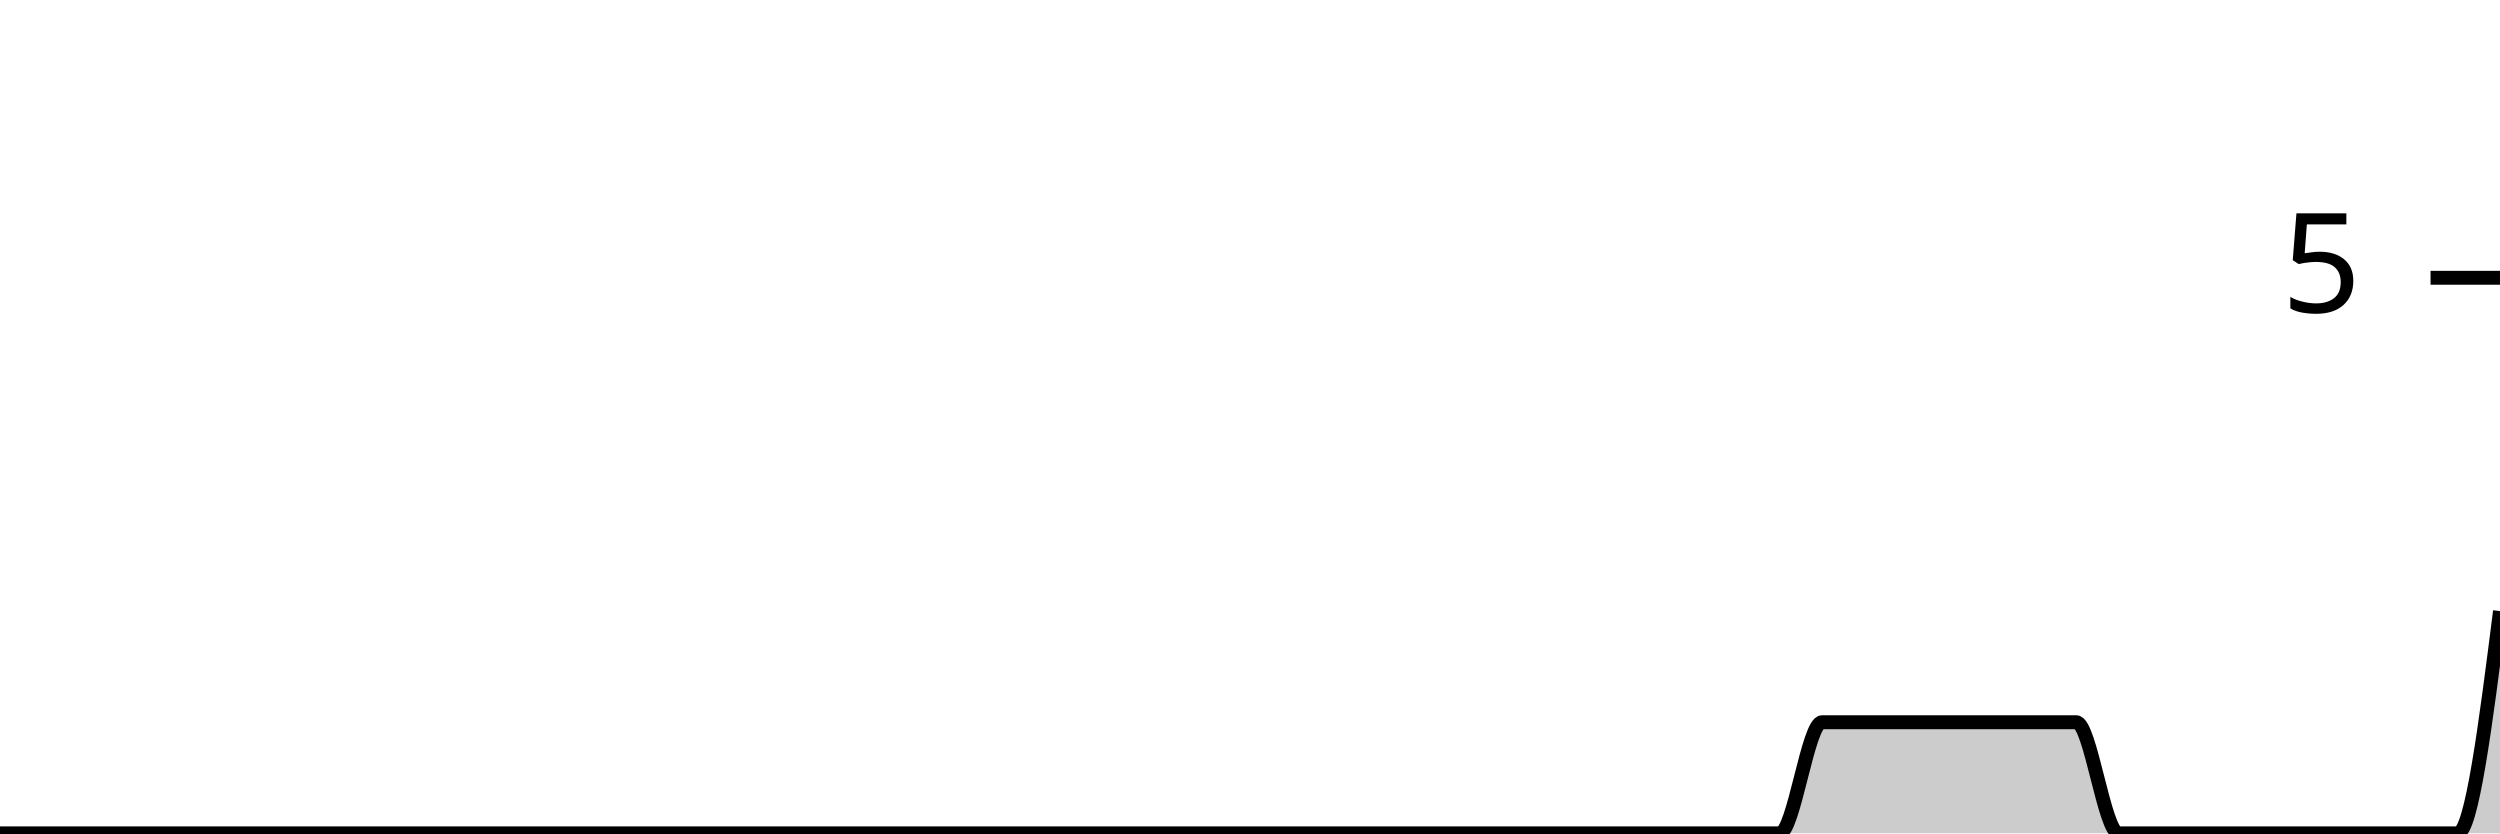
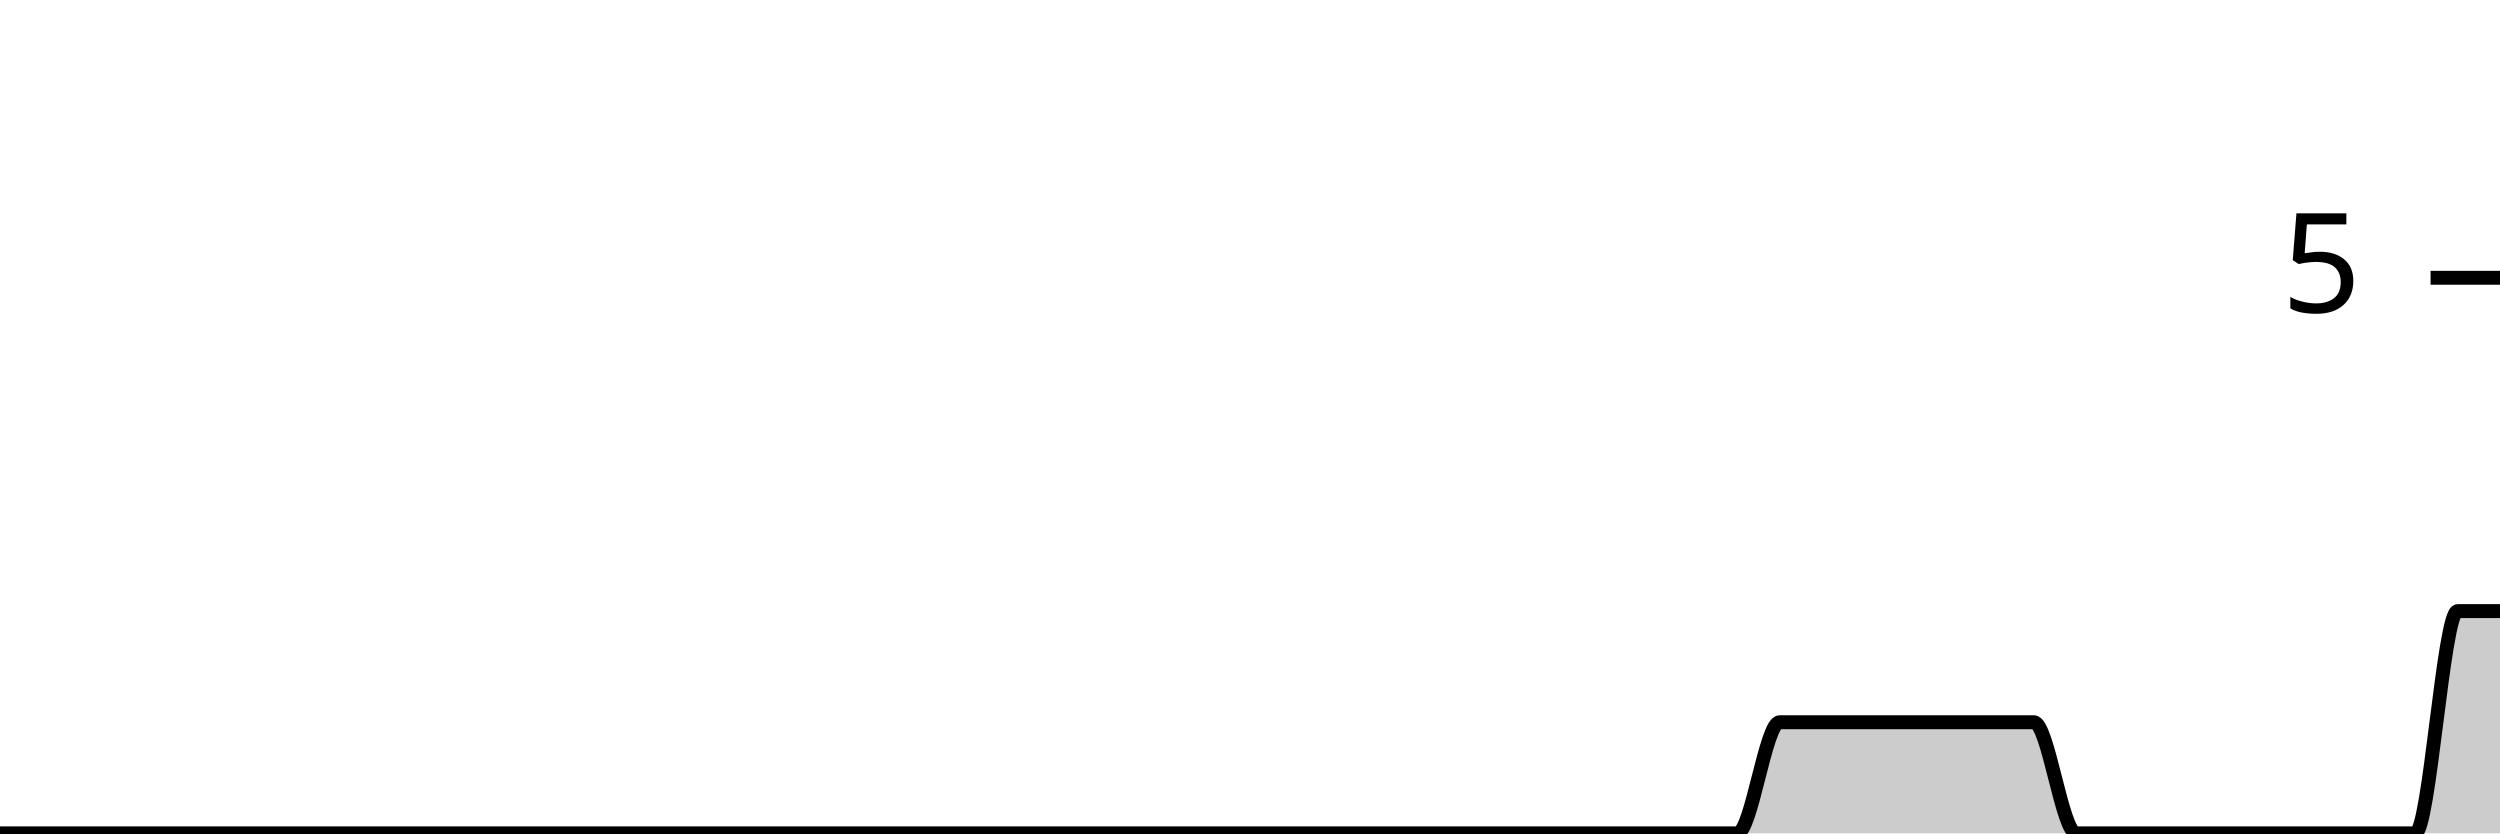
<svg xmlns="http://www.w3.org/2000/svg" viewBox="0 0 180 60">
  <g transform="translate(0,20)">
-     <path class="area" fill="rgba(0, 0, 0, 0.2)" d="M0,40C1.017,40,2.034,40,3.051,40C4.068,40,5.085,40,6.102,40C7.119,40,8.136,40,9.153,40C10.169,40,11.186,40,12.203,40C13.22,40,14.237,40,15.254,40C16.271,40,17.288,40,18.305,40C19.322,40,20.339,40,21.356,40C22.373,40,23.39,40,24.407,40C25.424,40,26.441,40,27.458,40C28.475,40,29.492,40,30.508,40C31.525,40,32.542,40,33.559,40C34.576,40,35.593,40,36.61,40C37.627,40,38.644,40,39.661,40C40.678,40,41.695,40,42.712,40C43.729,40,44.746,40,45.763,40C46.78,40,47.797,40,48.814,40C49.831,40,50.847,40,51.864,40C52.881,40,53.898,40,54.915,40C55.932,40,56.949,40,57.966,40C58.983,40,60,40,61.017,40C62.034,40,63.051,40,64.068,40C65.085,40,66.102,40,67.119,40C68.136,40,69.153,40,70.169,40C71.186,40,72.203,40,73.22,40C74.237,40,75.254,40,76.271,40C77.288,40,78.305,40,79.322,40C80.339,40,81.356,40,82.373,40C83.39,40,84.407,40,85.424,40C86.441,40,87.458,40,88.475,40C89.492,40,90.508,40,91.525,40C92.542,40,93.559,40,94.576,40C95.593,40,96.61,40,97.627,40C98.644,40,99.661,40,100.678,40C101.695,40,102.712,40,103.729,40C104.746,40,105.763,40,106.78,40C107.797,40,108.814,40,109.831,40C110.847,40,111.864,40,112.881,40C113.898,40,114.915,40,115.932,40C116.949,40,117.966,40,118.983,40C120,40,121.017,40,122.034,40C123.051,40,124.068,40,125.085,40C126.102,40,127.119,40,128.136,40C129.153,40,130.169,32,131.186,32C132.203,32,133.22,32,134.237,32C135.254,32,136.271,32,137.288,32C138.305,32,139.322,32,140.339,32C141.356,32,142.373,32,143.39,32C144.407,32,145.424,32,146.441,32C147.458,32,148.475,32,149.492,32C150.508,32,151.525,40,152.542,40C153.559,40,154.576,40,155.593,40C156.61,40,157.627,40,158.644,40C159.661,40,160.678,40,161.695,40C162.712,40,163.729,40,164.746,40C165.763,40,166.78,40,167.797,40C168.814,40,169.831,40,170.847,40C171.864,40,172.881,40,173.898,40C174.915,40,175.932,40,176.949,40C177.966,40,178.983,32,180,24L180,40C178.983,40,177.966,40,176.949,40C175.932,40,174.915,40,173.898,40C172.881,40,171.864,40,170.847,40C169.831,40,168.814,40,167.797,40C166.78,40,165.763,40,164.746,40C163.729,40,162.712,40,161.695,40C160.678,40,159.661,40,158.644,40C157.627,40,156.61,40,155.593,40C154.576,40,153.559,40,152.542,40C151.525,40,150.508,40,149.492,40C148.475,40,147.458,40,146.441,40C145.424,40,144.407,40,143.39,40C142.373,40,141.356,40,140.339,40C139.322,40,138.305,40,137.288,40C136.271,40,135.254,40,134.237,40C133.22,40,132.203,40,131.186,40C130.169,40,129.153,40,128.136,40C127.119,40,126.102,40,125.085,40C124.068,40,123.051,40,122.034,40C121.017,40,120,40,118.983,40C117.966,40,116.949,40,115.932,40C114.915,40,113.898,40,112.881,40C111.864,40,110.847,40,109.831,40C108.814,40,107.797,40,106.78,40C105.763,40,104.746,40,103.729,40C102.712,40,101.695,40,100.678,40C99.661,40,98.644,40,97.627,40C96.61,40,95.593,40,94.576,40C93.559,40,92.542,40,91.525,40C90.508,40,89.492,40,88.475,40C87.458,40,86.441,40,85.424,40C84.407,40,83.39,40,82.373,40C81.356,40,80.339,40,79.322,40C78.305,40,77.288,40,76.271,40C75.254,40,74.237,40,73.22,40C72.203,40,71.186,40,70.169,40C69.153,40,68.136,40,67.119,40C66.102,40,65.085,40,64.068,40C63.051,40,62.034,40,61.017,40C60,40,58.983,40,57.966,40C56.949,40,55.932,40,54.915,40C53.898,40,52.881,40,51.864,40C50.847,40,49.831,40,48.814,40C47.797,40,46.78,40,45.763,40C44.746,40,43.729,40,42.712,40C41.695,40,40.678,40,39.661,40C38.644,40,37.627,40,36.61,40C35.593,40,34.576,40,33.559,40C32.542,40,31.525,40,30.508,40C29.492,40,28.475,40,27.458,40C26.441,40,25.424,40,24.407,40C23.39,40,22.373,40,21.356,40C20.339,40,19.322,40,18.305,40C17.288,40,16.271,40,15.254,40C14.237,40,13.22,40,12.203,40C11.186,40,10.169,40,9.153,40C8.136,40,7.119,40,6.102,40C5.085,40,4.068,40,3.051,40C2.034,40,1.017,40,0,40Z" />
-     <path class="line" stroke="black" fill="none" d="M0,40C1.017,40,2.034,40,3.051,40C4.068,40,5.085,40,6.102,40C7.119,40,8.136,40,9.153,40C10.169,40,11.186,40,12.203,40C13.22,40,14.237,40,15.254,40C16.271,40,17.288,40,18.305,40C19.322,40,20.339,40,21.356,40C22.373,40,23.39,40,24.407,40C25.424,40,26.441,40,27.458,40C28.475,40,29.492,40,30.508,40C31.525,40,32.542,40,33.559,40C34.576,40,35.593,40,36.61,40C37.627,40,38.644,40,39.661,40C40.678,40,41.695,40,42.712,40C43.729,40,44.746,40,45.763,40C46.78,40,47.797,40,48.814,40C49.831,40,50.847,40,51.864,40C52.881,40,53.898,40,54.915,40C55.932,40,56.949,40,57.966,40C58.983,40,60,40,61.017,40C62.034,40,63.051,40,64.068,40C65.085,40,66.102,40,67.119,40C68.136,40,69.153,40,70.169,40C71.186,40,72.203,40,73.22,40C74.237,40,75.254,40,76.271,40C77.288,40,78.305,40,79.322,40C80.339,40,81.356,40,82.373,40C83.39,40,84.407,40,85.424,40C86.441,40,87.458,40,88.475,40C89.492,40,90.508,40,91.525,40C92.542,40,93.559,40,94.576,40C95.593,40,96.61,40,97.627,40C98.644,40,99.661,40,100.678,40C101.695,40,102.712,40,103.729,40C104.746,40,105.763,40,106.78,40C107.797,40,108.814,40,109.831,40C110.847,40,111.864,40,112.881,40C113.898,40,114.915,40,115.932,40C116.949,40,117.966,40,118.983,40C120,40,121.017,40,122.034,40C123.051,40,124.068,40,125.085,40C126.102,40,127.119,40,128.136,40C129.153,40,130.169,32,131.186,32C132.203,32,133.22,32,134.237,32C135.254,32,136.271,32,137.288,32C138.305,32,139.322,32,140.339,32C141.356,32,142.373,32,143.39,32C144.407,32,145.424,32,146.441,32C147.458,32,148.475,32,149.492,32C150.508,32,151.525,40,152.542,40C153.559,40,154.576,40,155.593,40C156.61,40,157.627,40,158.644,40C159.661,40,160.678,40,161.695,40C162.712,40,163.729,40,164.746,40C165.763,40,166.78,40,167.797,40C168.814,40,169.831,40,170.847,40C171.864,40,172.881,40,173.898,40C174.915,40,175.932,40,176.949,40C177.966,40,178.983,32,180,24" />
+     <path class="area" fill="rgba(0, 0, 0, 0.2)" d="M0,40C1.017,40,2.034,40,3.051,40C4.068,40,5.085,40,6.102,40C7.119,40,8.136,40,9.153,40C10.169,40,11.186,40,12.203,40C13.22,40,14.237,40,15.254,40C16.271,40,17.288,40,18.305,40C19.322,40,20.339,40,21.356,40C22.373,40,23.39,40,24.407,40C25.424,40,26.441,40,27.458,40C28.475,40,29.492,40,30.508,40C31.525,40,32.542,40,33.559,40C34.576,40,35.593,40,36.61,40C37.627,40,38.644,40,39.661,40C40.678,40,41.695,40,42.712,40C43.729,40,44.746,40,45.763,40C46.78,40,47.797,40,48.814,40C49.831,40,50.847,40,51.864,40C52.881,40,53.898,40,54.915,40C55.932,40,56.949,40,57.966,40C58.983,40,60,40,61.017,40C62.034,40,63.051,40,64.068,40C65.085,40,66.102,40,67.119,40C68.136,40,69.153,40,70.169,40C71.186,40,72.203,40,73.22,40C74.237,40,75.254,40,76.271,40C77.288,40,78.305,40,79.322,40C80.339,40,81.356,40,82.373,40C83.39,40,84.407,40,85.424,40C86.441,40,87.458,40,88.475,40C89.492,40,90.508,40,91.525,40C92.542,40,93.559,40,94.576,40C95.593,40,96.61,40,97.627,40C98.644,40,99.661,40,100.678,40C101.695,40,102.712,40,103.729,40C104.746,40,105.763,40,106.78,40C107.797,40,108.814,40,109.831,40C110.847,40,111.864,40,112.881,40C113.898,40,114.915,40,115.932,40C116.949,40,117.966,40,118.983,40C120,40,121.017,40,122.034,40C123.051,40,124.068,40,125.085,40C126.102,40,127.119,32,128.136,32C129.153,32,130.169,32,131.186,32C132.203,32,133.22,32,134.237,32C135.254,32,136.271,32,137.288,32C138.305,32,139.322,32,140.339,32C141.356,32,142.373,32,143.39,32C144.407,32,145.424,32,146.441,32C147.458,32,148.475,40,149.492,40C150.508,40,151.525,40,152.542,40C153.559,40,154.576,40,155.593,40C156.61,40,157.627,40,158.644,40C159.661,40,160.678,40,161.695,40C162.712,40,163.729,40,164.746,40C165.763,40,166.78,40,167.797,40C168.814,40,169.831,40,170.847,40C171.864,40,172.881,40,173.898,40C174.915,40,175.932,24,176.949,24C177.966,24,178.983,24,180,24L180,40C178.983,40,177.966,40,176.949,40C175.932,40,174.915,40,173.898,40C172.881,40,171.864,40,170.847,40C169.831,40,168.814,40,167.797,40C166.78,40,165.763,40,164.746,40C163.729,40,162.712,40,161.695,40C160.678,40,159.661,40,158.644,40C157.627,40,156.61,40,155.593,40C154.576,40,153.559,40,152.542,40C151.525,40,150.508,40,149.492,40C148.475,40,147.458,40,146.441,40C145.424,40,144.407,40,143.39,40C142.373,40,141.356,40,140.339,40C139.322,40,138.305,40,137.288,40C136.271,40,135.254,40,134.237,40C133.22,40,132.203,40,131.186,40C130.169,40,129.153,40,128.136,40C127.119,40,126.102,40,125.085,40C124.068,40,123.051,40,122.034,40C121.017,40,120,40,118.983,40C117.966,40,116.949,40,115.932,40C114.915,40,113.898,40,112.881,40C111.864,40,110.847,40,109.831,40C108.814,40,107.797,40,106.78,40C105.763,40,104.746,40,103.729,40C102.712,40,101.695,40,100.678,40C99.661,40,98.644,40,97.627,40C96.61,40,95.593,40,94.576,40C93.559,40,92.542,40,91.525,40C90.508,40,89.492,40,88.475,40C87.458,40,86.441,40,85.424,40C84.407,40,83.39,40,82.373,40C81.356,40,80.339,40,79.322,40C78.305,40,77.288,40,76.271,40C75.254,40,74.237,40,73.22,40C72.203,40,71.186,40,70.169,40C69.153,40,68.136,40,67.119,40C66.102,40,65.085,40,64.068,40C63.051,40,62.034,40,61.017,40C60,40,58.983,40,57.966,40C56.949,40,55.932,40,54.915,40C53.898,40,52.881,40,51.864,40C50.847,40,49.831,40,48.814,40C47.797,40,46.78,40,45.763,40C44.746,40,43.729,40,42.712,40C41.695,40,40.678,40,39.661,40C38.644,40,37.627,40,36.61,40C35.593,40,34.576,40,33.559,40C32.542,40,31.525,40,30.508,40C29.492,40,28.475,40,27.458,40C26.441,40,25.424,40,24.407,40C23.39,40,22.373,40,21.356,40C20.339,40,19.322,40,18.305,40C17.288,40,16.271,40,15.254,40C14.237,40,13.22,40,12.203,40C11.186,40,10.169,40,9.153,40C8.136,40,7.119,40,6.102,40C5.085,40,4.068,40,3.051,40C2.034,40,1.017,40,0,40Z" />
+     <path class="line" stroke="black" fill="none" d="M0,40C1.017,40,2.034,40,3.051,40C4.068,40,5.085,40,6.102,40C7.119,40,8.136,40,9.153,40C10.169,40,11.186,40,12.203,40C13.22,40,14.237,40,15.254,40C16.271,40,17.288,40,18.305,40C19.322,40,20.339,40,21.356,40C22.373,40,23.39,40,24.407,40C25.424,40,26.441,40,27.458,40C28.475,40,29.492,40,30.508,40C31.525,40,32.542,40,33.559,40C34.576,40,35.593,40,36.61,40C37.627,40,38.644,40,39.661,40C40.678,40,41.695,40,42.712,40C43.729,40,44.746,40,45.763,40C46.78,40,47.797,40,48.814,40C49.831,40,50.847,40,51.864,40C52.881,40,53.898,40,54.915,40C55.932,40,56.949,40,57.966,40C58.983,40,60,40,61.017,40C62.034,40,63.051,40,64.068,40C65.085,40,66.102,40,67.119,40C68.136,40,69.153,40,70.169,40C71.186,40,72.203,40,73.22,40C74.237,40,75.254,40,76.271,40C77.288,40,78.305,40,79.322,40C80.339,40,81.356,40,82.373,40C83.39,40,84.407,40,85.424,40C86.441,40,87.458,40,88.475,40C89.492,40,90.508,40,91.525,40C92.542,40,93.559,40,94.576,40C95.593,40,96.61,40,97.627,40C98.644,40,99.661,40,100.678,40C101.695,40,102.712,40,103.729,40C104.746,40,105.763,40,106.78,40C107.797,40,108.814,40,109.831,40C110.847,40,111.864,40,112.881,40C113.898,40,114.915,40,115.932,40C116.949,40,117.966,40,118.983,40C120,40,121.017,40,122.034,40C123.051,40,124.068,40,125.085,40C126.102,40,127.119,32,128.136,32C129.153,32,130.169,32,131.186,32C132.203,32,133.22,32,134.237,32C135.254,32,136.271,32,137.288,32C138.305,32,139.322,32,140.339,32C141.356,32,142.373,32,143.39,32C144.407,32,145.424,32,146.441,32C147.458,32,148.475,40,149.492,40C150.508,40,151.525,40,152.542,40C153.559,40,154.576,40,155.593,40C156.61,40,157.627,40,158.644,40C159.661,40,160.678,40,161.695,40C162.712,40,163.729,40,164.746,40C165.763,40,166.78,40,167.797,40C168.814,40,169.831,40,170.847,40C171.864,40,172.881,40,173.898,40C174.915,40,175.932,24,176.949,24C177.966,24,178.983,24,180,24" />
    <path class="axis-ceiling" stroke-width="1" stroke="black" fill="none" d="M175,0L180,0" />
    <text class="axis-ceiling-label" font-family="sans-serif" text-anchor="end" font-size="10px" x="170" y="2.5">5</text>
  </g>
</svg>
